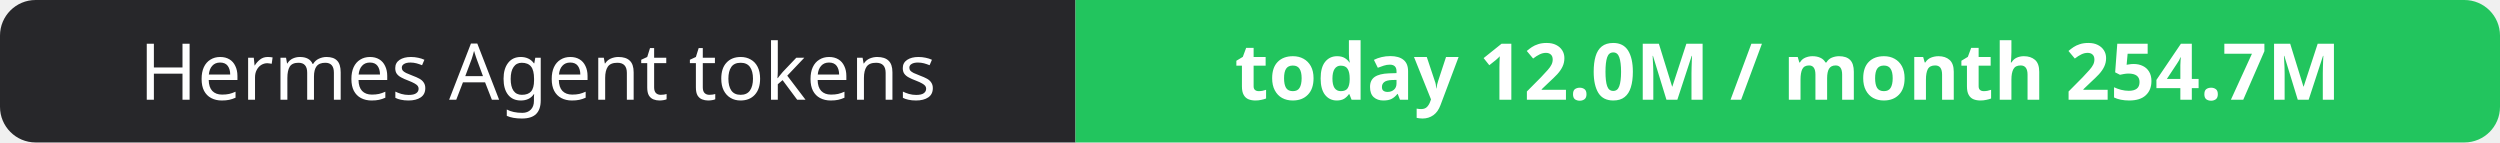
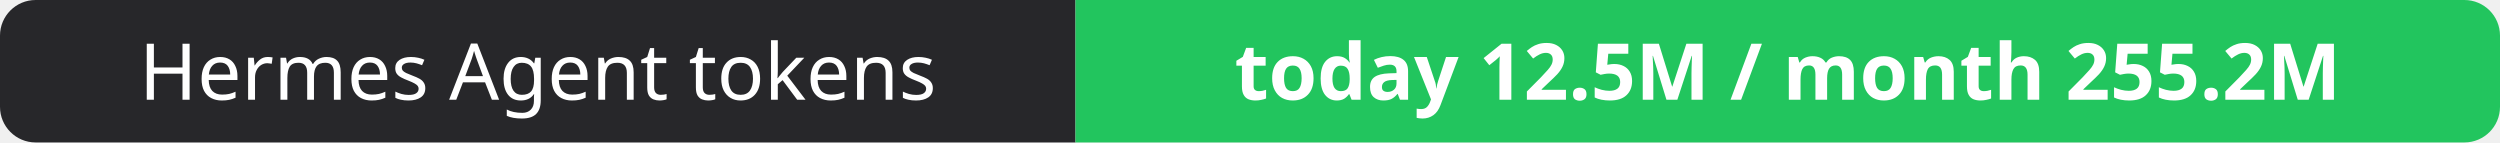
- <svg xmlns="http://www.w3.org/2000/svg" width="351" height="20" role="img" aria-label="Hermes Agent tokens: today 12.0M / month 254.7M">
+ <svg xmlns="http://www.w3.org/2000/svg" width="351" height="20" role="img" aria-label="Hermes Agent tokens: today 12.5M / month 255.2M">
  <clipPath id="r">
    <rect width="351" height="20" rx="5" fill="#fff" />
  </clipPath>
  <g clip-path="url(#r)">
    <rect width="151" height="20" fill="#27272a" />
    <rect x="151" width="200" height="20" fill="#22c55e" />
  </g>
  <g fill="#fff" text-anchor="middle" font-family="Verdana,Geneva,sans-serif" font-size="11">
    <text x="75.5" y="14">Hermes Agent tokens</text>
-     <text x="251.0" y="14" font-weight="700">today 12.0M / month 254.7M</text>
+     <text x="251.0" y="14" font-weight="700">today 12.5M / month 255.2M</text>
  </g>
</svg>
